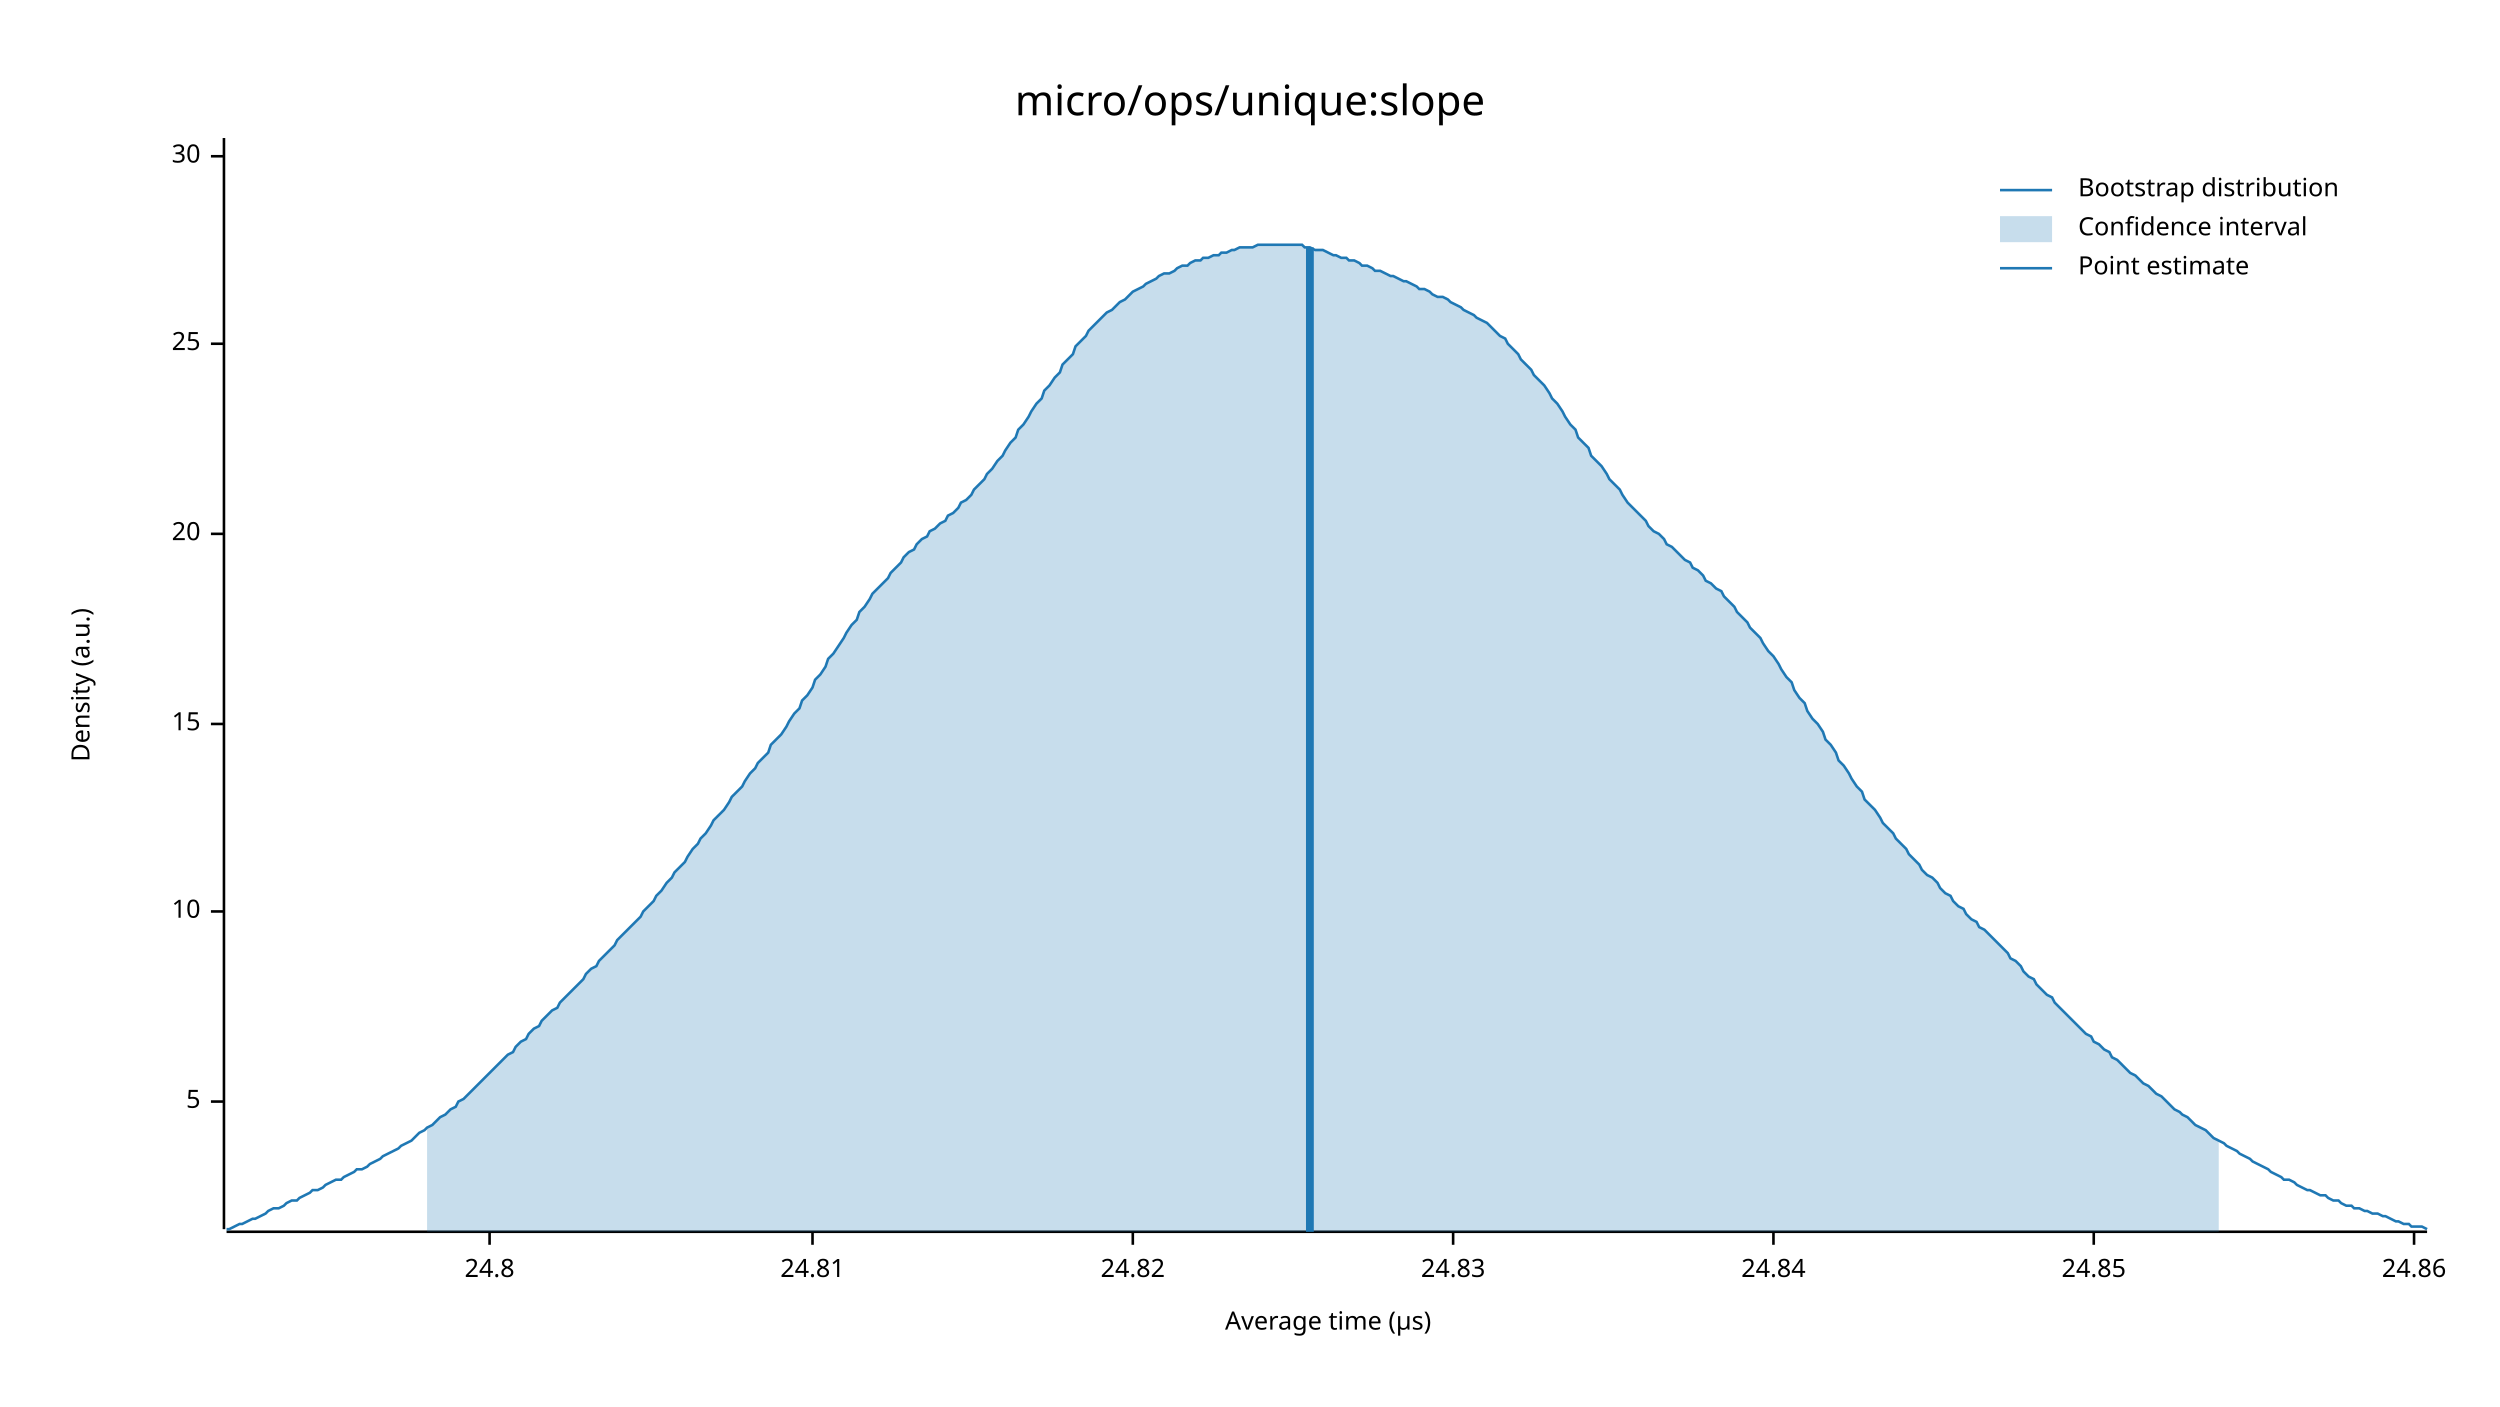
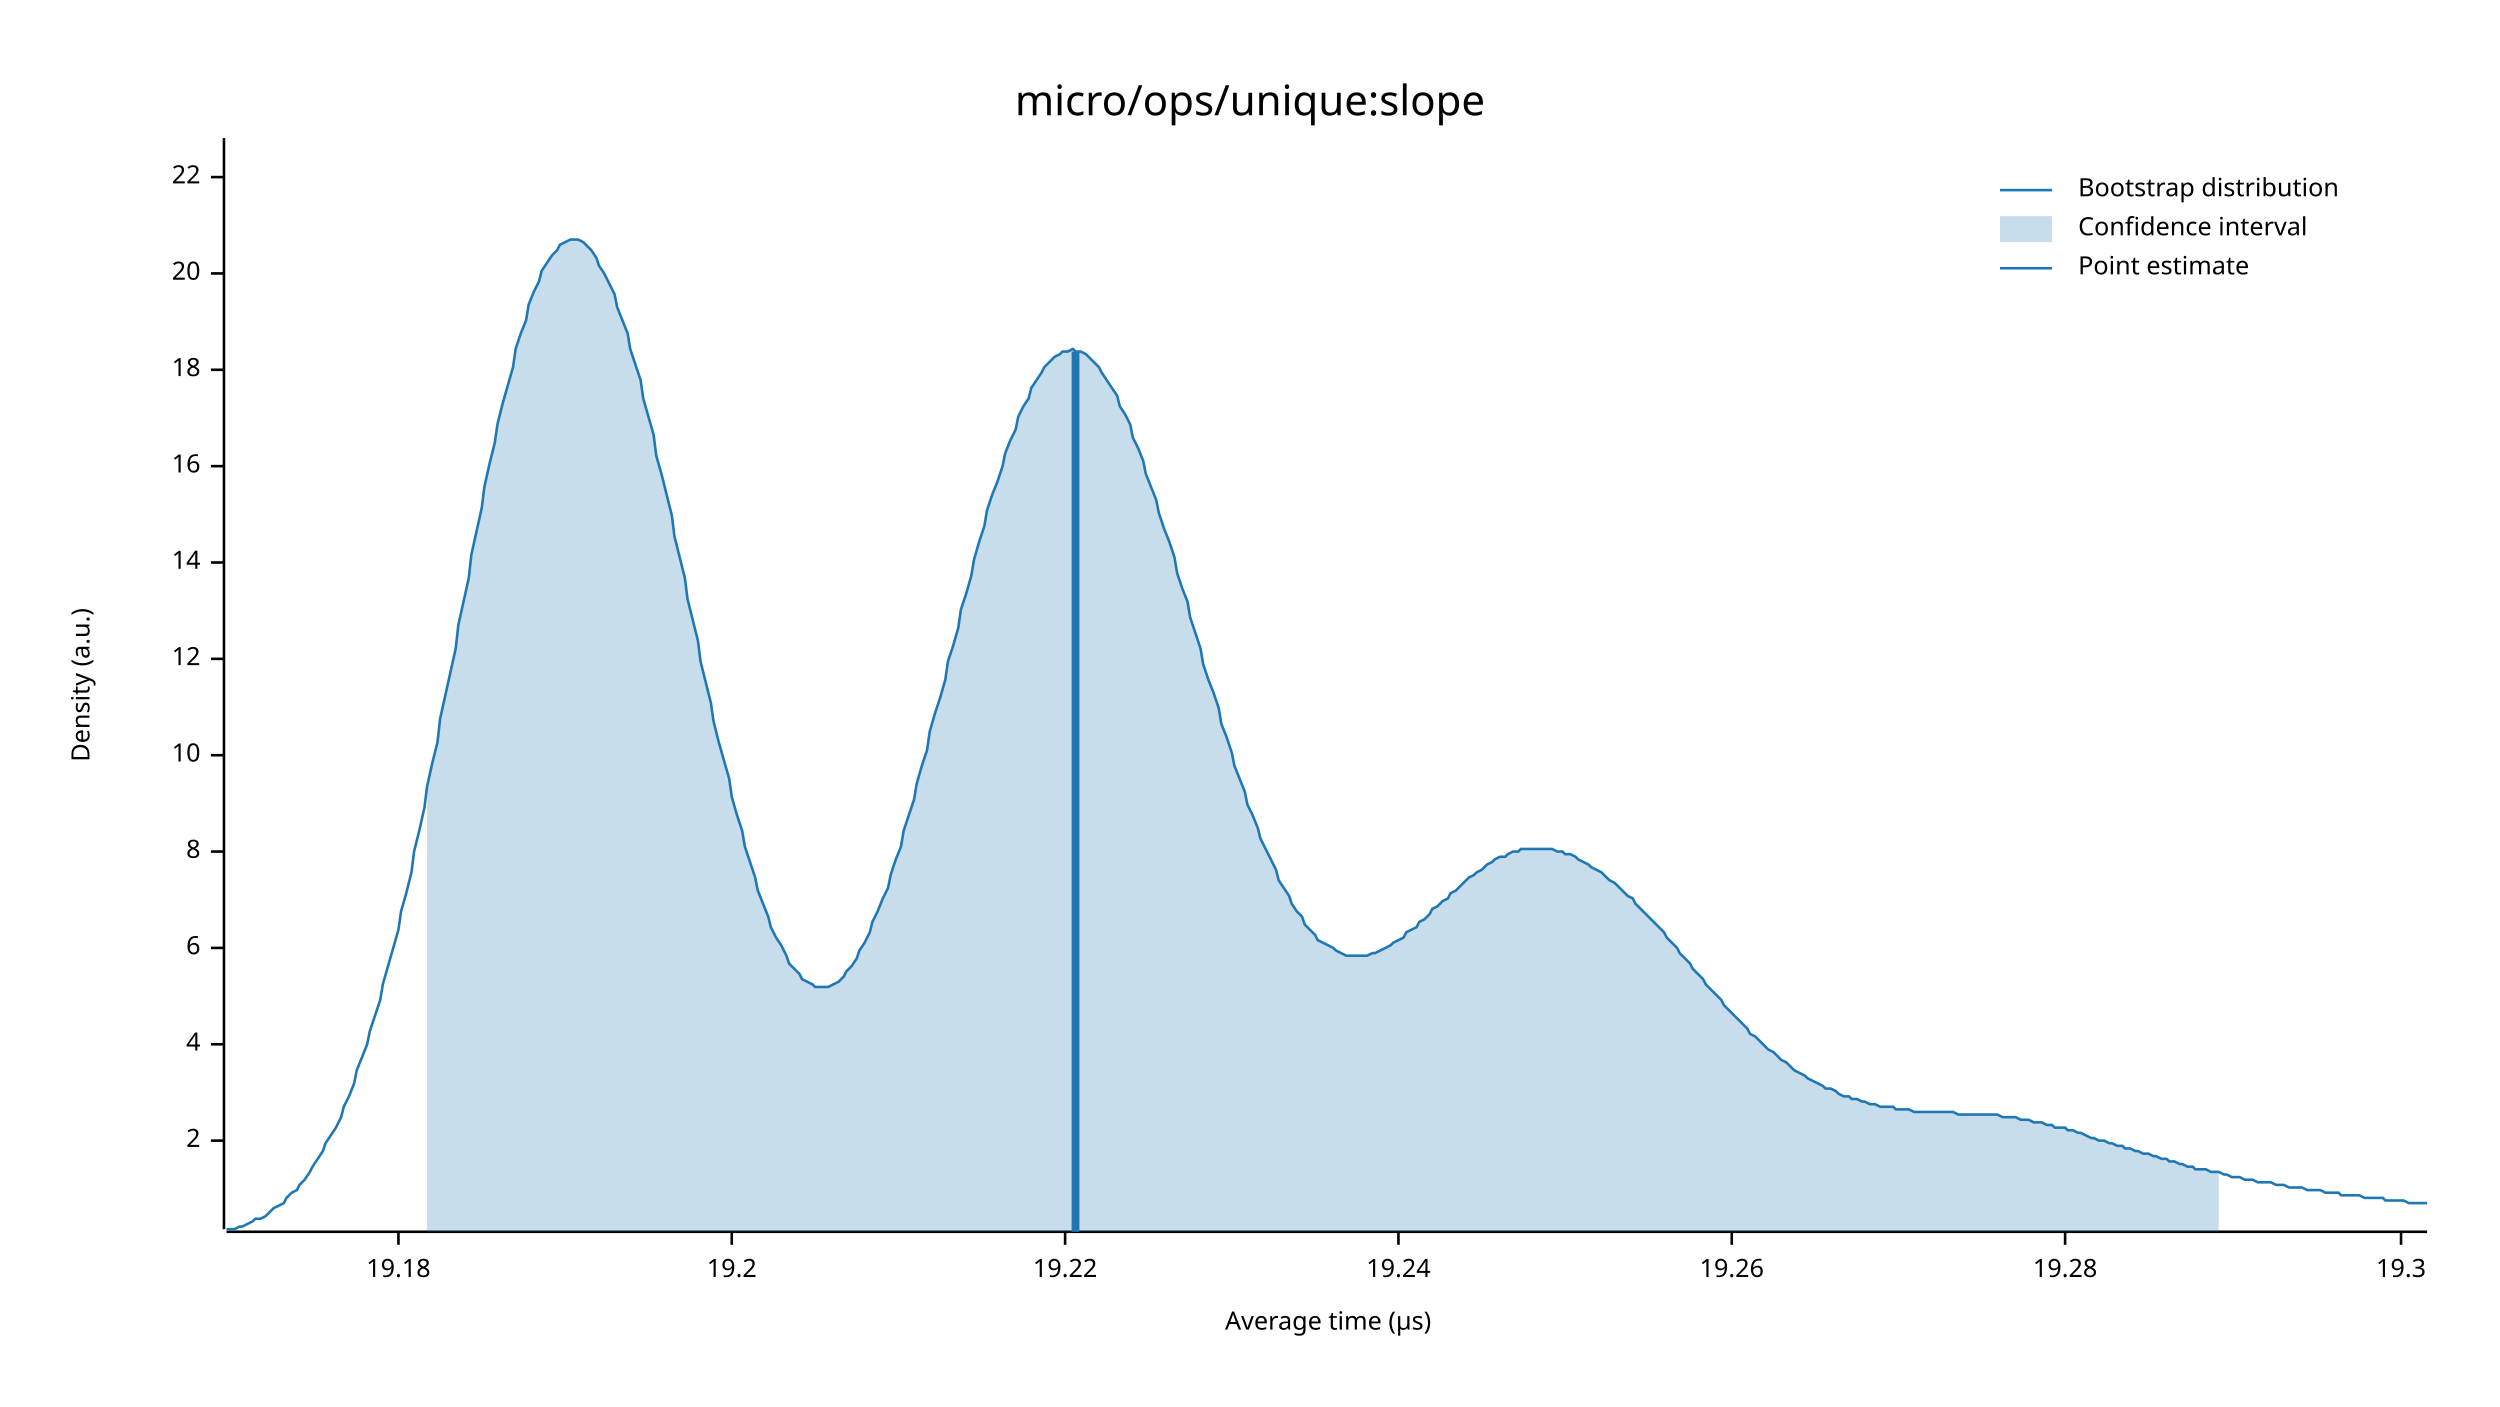
<svg xmlns="http://www.w3.org/2000/svg" width="960" height="540" viewBox="0 0 960 540">
  <text x="480" y="32" dy="0.76em" text-anchor="middle" font-family="sans-serif" font-size="16.129" opacity="1" fill="#000000">
micro/ops/unique:slope
</text>
  <text x="27" y="263" dy="0.76em" text-anchor="middle" font-family="sans-serif" font-size="9.677" opacity="1" fill="#000000" transform="rotate(270, 27, 263)">
Density (a.u.)
</text>
  <text x="510" y="513" dy="-0.5ex" text-anchor="middle" font-family="sans-serif" font-size="9.677" opacity="1" fill="#000000">
Average time (µs)
</text>
  <polyline fill="none" opacity="1" stroke="#000000" stroke-width="1" points="86,53 86,472 " />
-   <text x="77" y="423" dy="0.5ex" text-anchor="end" font-family="sans-serif" font-size="9.677" opacity="1" fill="#000000">
- 5
+   <text x="77" y="438" dy="0.5ex" text-anchor="end" font-family="sans-serif" font-size="9.677" opacity="1" fill="#000000">
+ 2
</text>
-   <polyline fill="none" opacity="1" stroke="#000000" stroke-width="1" points="81,423 86,423 " />
-   <text x="77" y="350" dy="0.5ex" text-anchor="end" font-family="sans-serif" font-size="9.677" opacity="1" fill="#000000">
+   <polyline fill="none" opacity="1" stroke="#000000" stroke-width="1" points="81,438 86,438 " />
+   <text x="77" y="401" dy="0.5ex" text-anchor="end" font-family="sans-serif" font-size="9.677" opacity="1" fill="#000000">
+ 4
+ </text>
+   <polyline fill="none" opacity="1" stroke="#000000" stroke-width="1" points="81,401 86,401 " />
+   <text x="77" y="364" dy="0.5ex" text-anchor="end" font-family="sans-serif" font-size="9.677" opacity="1" fill="#000000">
+ 6
+ </text>
+   <polyline fill="none" opacity="1" stroke="#000000" stroke-width="1" points="81,364 86,364 " />
+   <text x="77" y="327" dy="0.5ex" text-anchor="end" font-family="sans-serif" font-size="9.677" opacity="1" fill="#000000">
+ 8
+ </text>
+   <polyline fill="none" opacity="1" stroke="#000000" stroke-width="1" points="81,327 86,327 " />
+   <text x="77" y="290" dy="0.5ex" text-anchor="end" font-family="sans-serif" font-size="9.677" opacity="1" fill="#000000">
10
</text>
-   <polyline fill="none" opacity="1" stroke="#000000" stroke-width="1" points="81,350 86,350 " />
-   <text x="77" y="278" dy="0.5ex" text-anchor="end" font-family="sans-serif" font-size="9.677" opacity="1" fill="#000000">
- 15
+   <polyline fill="none" opacity="1" stroke="#000000" stroke-width="1" points="81,290 86,290 " />
+   <text x="77" y="253" dy="0.5ex" text-anchor="end" font-family="sans-serif" font-size="9.677" opacity="1" fill="#000000">
+ 12
</text>
-   <polyline fill="none" opacity="1" stroke="#000000" stroke-width="1" points="81,278 86,278 " />
-   <text x="77" y="205" dy="0.5ex" text-anchor="end" font-family="sans-serif" font-size="9.677" opacity="1" fill="#000000">
+   <polyline fill="none" opacity="1" stroke="#000000" stroke-width="1" points="81,253 86,253 " />
+   <text x="77" y="216" dy="0.5ex" text-anchor="end" font-family="sans-serif" font-size="9.677" opacity="1" fill="#000000">
+ 14
+ </text>
+   <polyline fill="none" opacity="1" stroke="#000000" stroke-width="1" points="81,216 86,216 " />
+   <text x="77" y="179" dy="0.5ex" text-anchor="end" font-family="sans-serif" font-size="9.677" opacity="1" fill="#000000">
+ 16
+ </text>
+   <polyline fill="none" opacity="1" stroke="#000000" stroke-width="1" points="81,179 86,179 " />
+   <text x="77" y="142" dy="0.5ex" text-anchor="end" font-family="sans-serif" font-size="9.677" opacity="1" fill="#000000">
+ 18
+ </text>
+   <polyline fill="none" opacity="1" stroke="#000000" stroke-width="1" points="81,142 86,142 " />
+   <text x="77" y="105" dy="0.5ex" text-anchor="end" font-family="sans-serif" font-size="9.677" opacity="1" fill="#000000">
20
</text>
-   <polyline fill="none" opacity="1" stroke="#000000" stroke-width="1" points="81,205 86,205 " />
-   <text x="77" y="132" dy="0.5ex" text-anchor="end" font-family="sans-serif" font-size="9.677" opacity="1" fill="#000000">
- 25
+   <polyline fill="none" opacity="1" stroke="#000000" stroke-width="1" points="81,105 86,105 " />
+   <text x="77" y="68" dy="0.5ex" text-anchor="end" font-family="sans-serif" font-size="9.677" opacity="1" fill="#000000">
+ 22
</text>
-   <polyline fill="none" opacity="1" stroke="#000000" stroke-width="1" points="81,132 86,132 " />
-   <text x="77" y="60" dy="0.5ex" text-anchor="end" font-family="sans-serif" font-size="9.677" opacity="1" fill="#000000">
- 30
+   <polyline fill="none" opacity="1" stroke="#000000" stroke-width="1" points="81,68 86,68 " />
+   <polyline fill="none" opacity="1" stroke="#000000" stroke-width="1" points="87,473 932,473 " />
+   <text x="153" y="483" dy="0.76em" text-anchor="middle" font-family="sans-serif" font-size="9.677" opacity="1" fill="#000000">
+ 19.18
</text>
-   <polyline fill="none" opacity="1" stroke="#000000" stroke-width="1" points="81,60 86,60 " />
-   <polyline fill="none" opacity="1" stroke="#000000" stroke-width="1" points="87,473 932,473 " />
-   <text x="188" y="483" dy="0.76em" text-anchor="middle" font-family="sans-serif" font-size="9.677" opacity="1" fill="#000000">
- 24.8
+   <polyline fill="none" opacity="1" stroke="#000000" stroke-width="1" points="153,473 153,478 " />
+   <text x="281" y="483" dy="0.76em" text-anchor="middle" font-family="sans-serif" font-size="9.677" opacity="1" fill="#000000">
+ 19.2
</text>
-   <polyline fill="none" opacity="1" stroke="#000000" stroke-width="1" points="188,473 188,478 " />
-   <text x="312" y="483" dy="0.76em" text-anchor="middle" font-family="sans-serif" font-size="9.677" opacity="1" fill="#000000">
- 24.81
+   <polyline fill="none" opacity="1" stroke="#000000" stroke-width="1" points="281,473 281,478 " />
+   <text x="409" y="483" dy="0.76em" text-anchor="middle" font-family="sans-serif" font-size="9.677" opacity="1" fill="#000000">
+ 19.22
</text>
-   <polyline fill="none" opacity="1" stroke="#000000" stroke-width="1" points="312,473 312,478 " />
-   <text x="435" y="483" dy="0.76em" text-anchor="middle" font-family="sans-serif" font-size="9.677" opacity="1" fill="#000000">
- 24.82
+   <polyline fill="none" opacity="1" stroke="#000000" stroke-width="1" points="409,473 409,478 " />
+   <text x="537" y="483" dy="0.76em" text-anchor="middle" font-family="sans-serif" font-size="9.677" opacity="1" fill="#000000">
+ 19.24
</text>
-   <polyline fill="none" opacity="1" stroke="#000000" stroke-width="1" points="435,473 435,478 " />
-   <text x="558" y="483" dy="0.76em" text-anchor="middle" font-family="sans-serif" font-size="9.677" opacity="1" fill="#000000">
- 24.83
+   <polyline fill="none" opacity="1" stroke="#000000" stroke-width="1" points="537,473 537,478 " />
+   <text x="665" y="483" dy="0.76em" text-anchor="middle" font-family="sans-serif" font-size="9.677" opacity="1" fill="#000000">
+ 19.26
</text>
-   <polyline fill="none" opacity="1" stroke="#000000" stroke-width="1" points="558,473 558,478 " />
-   <text x="681" y="483" dy="0.76em" text-anchor="middle" font-family="sans-serif" font-size="9.677" opacity="1" fill="#000000">
- 24.84
+   <polyline fill="none" opacity="1" stroke="#000000" stroke-width="1" points="665,473 665,478 " />
+   <text x="793" y="483" dy="0.76em" text-anchor="middle" font-family="sans-serif" font-size="9.677" opacity="1" fill="#000000">
+ 19.28
</text>
-   <polyline fill="none" opacity="1" stroke="#000000" stroke-width="1" points="681,473 681,478 " />
-   <text x="804" y="483" dy="0.76em" text-anchor="middle" font-family="sans-serif" font-size="9.677" opacity="1" fill="#000000">
- 24.85
+   <polyline fill="none" opacity="1" stroke="#000000" stroke-width="1" points="793,473 793,478 " />
+   <text x="922" y="483" dy="0.76em" text-anchor="middle" font-family="sans-serif" font-size="9.677" opacity="1" fill="#000000">
+ 19.3
</text>
-   <polyline fill="none" opacity="1" stroke="#000000" stroke-width="1" points="804,473 804,478 " />
-   <text x="927" y="483" dy="0.76em" text-anchor="middle" font-family="sans-serif" font-size="9.677" opacity="1" fill="#000000">
- 24.86
- </text>
-   <polyline fill="none" opacity="1" stroke="#000000" stroke-width="1" points="927,473 927,478 " />
-   <polyline fill="none" opacity="1" stroke="#1F78B4" stroke-width="1" points="87,472 88,472 90,471 92,470 93,470 95,469 97,468 98,468 100,467 102,466 103,465 105,464 107,464 109,463 110,462 112,461 114,461 115,460 117,459 119,458 120,457 122,457 124,456 125,455 127,454 129,453 131,453 132,452 134,451 136,450 137,449 139,449 141,448 142,447 144,446 146,445 147,444 149,443 151,442 153,441 154,440 156,439 158,438 159,437 161,435 163,434 164,433 166,432 168,430 169,429 171,428 173,426 175,425 176,423 178,422 180,420 181,419 183,417 185,415 186,414 188,412 190,410 191,409 193,407 195,405 197,404 198,402 200,400 202,399 203,397 205,395 207,394 208,392 210,390 212,388 214,387 215,385 217,383 219,381 220,380 222,378 224,376 225,374 227,372 229,371 230,369 232,367 234,365 236,363 237,361 239,359 241,357 242,356 244,354 246,352 247,350 249,348 251,346 252,344 254,342 256,339 258,337 259,335 261,333 263,331 264,329 266,326 268,324 269,322 271,320 273,317 274,315 276,313 278,311 280,308 281,306 283,304 285,302 286,300 288,297 290,295 291,293 293,291 295,289 296,286 298,284 300,282 302,279 303,277 305,274 307,272 308,269 310,267 312,264 313,261 315,259 317,256 318,253 320,251 322,248 324,245 325,243 327,240 329,238 330,235 332,233 334,230 335,228 337,226 339,224 341,222 342,220 344,218 346,216 347,214 349,212 351,211 352,209 354,207 356,206 357,204 359,203 361,201 363,200 364,198 366,197 368,195 369,193 371,192 373,190 374,188 376,186 378,184 379,182 381,180 383,177 385,175 386,173 388,170 390,168 391,165 393,163 395,160 396,158 398,155 400,153 401,150 403,148 405,145 407,143 408,140 410,138 412,136 413,133 415,131 417,129 418,127 420,125 422,123 423,122 425,120 427,119 429,117 430,116 432,115 434,113 435,112 437,111 439,110 440,109 442,108 444,107 445,106 447,105 449,105 451,104 452,103 454,102 456,102 457,101 459,100 461,100 462,99 464,99 466,98 468,98 469,97 471,97 473,96 474,96 476,95 478,95 479,95 481,95 483,94 484,94 486,94 488,94 490,94 491,94 493,94 495,94 496,94 498,94 500,94 501,95 503,95 505,96 506,96 508,96 510,97 512,98 513,98 515,99 517,99 518,100 520,100 522,101 523,102 525,102 527,103 528,104 530,104 532,105 534,106 535,106 537,107 539,108 540,108 542,109 544,110 545,111 547,111 549,112 550,113 552,114 554,114 556,115 557,116 559,117 561,118 562,119 564,120 566,121 567,122 569,123 571,124 573,126 574,127 576,129 578,130 579,132 581,134 583,136 584,138 586,140 588,142 589,144 591,146 593,148 595,151 596,153 598,155 600,158 601,160 603,163 605,165 606,168 608,170 610,172 611,175 613,177 615,179 617,182 618,184 620,186 622,188 623,190 625,193 627,195 628,196 630,198 632,200 633,202 635,204 637,205 639,207 640,209 642,210 644,212 645,213 647,215 649,216 650,218 652,219 654,221 655,223 657,224 659,226 661,227 662,229 664,231 666,233 667,235 669,237 671,239 672,241 674,243 676,245 677,247 679,250 681,252 683,255 684,257 686,260 688,262 689,265 691,268 693,270 694,273 696,276 698,278 700,281 701,284 703,286 705,289 706,292 708,294 710,297 711,299 713,302 715,304 716,307 718,309 720,311 722,314 723,316 725,318 727,320 728,322 730,324 732,326 733,328 735,330 737,332 738,334 740,336 742,337 744,339 745,341 747,343 749,344 750,346 752,348 754,349 755,351 757,353 759,354 760,356 762,357 764,359 766,361 767,362 769,364 771,366 772,368 774,369 776,371 777,373 779,375 781,376 782,378 784,380 786,382 788,383 789,385 791,387 793,389 794,390 796,392 798,394 799,395 801,397 803,398 804,400 806,401 808,403 810,404 811,406 813,407 815,409 816,410 818,412 820,413 821,414 823,416 825,417 827,419 828,420 830,421 832,423 833,424 835,426 837,427 838,428 840,429 842,431 843,432 845,433 847,434 849,436 850,437 852,438 854,439 855,440 857,441 859,442 860,443 862,444 864,445 865,446 867,447 869,448 871,449 872,450 874,451 876,452 877,453 879,453 881,454 882,455 884,456 886,457 887,457 889,458 891,459 893,459 894,460 896,461 898,461 899,462 901,463 903,463 904,464 906,464 908,465 909,465 911,466 913,466 915,467 916,467 918,468 920,469 921,469 923,470 925,470 926,471 928,471 930,471 932,472 " />
-   <polygon opacity="0.25" fill="#1F78B4" points="164,433 166,432 168,430 169,429 171,428 173,426 175,425 176,423 178,422 180,420 181,419 183,417 185,415 186,414 188,412 190,410 191,409 193,407 195,405 197,404 198,402 200,400 202,399 203,397 205,395 207,394 208,392 210,390 212,388 214,387 215,385 217,383 219,381 220,380 222,378 224,376 225,374 227,372 229,371 230,369 232,367 234,365 236,363 237,361 239,359 241,357 242,356 244,354 246,352 247,350 249,348 251,346 252,344 254,342 256,339 258,337 259,335 261,333 263,331 264,329 266,326 268,324 269,322 271,320 273,317 274,315 276,313 278,311 280,308 281,306 283,304 285,302 286,300 288,297 290,295 291,293 293,291 295,289 296,286 298,284 300,282 302,279 303,277 305,274 307,272 308,269 310,267 312,264 313,261 315,259 317,256 318,253 320,251 322,248 324,245 325,243 327,240 329,238 330,235 332,233 334,230 335,228 337,226 339,224 341,222 342,220 344,218 346,216 347,214 349,212 351,211 352,209 354,207 356,206 357,204 359,203 361,201 363,200 364,198 366,197 368,195 369,193 371,192 373,190 374,188 376,186 378,184 379,182 381,180 383,177 385,175 386,173 388,170 390,168 391,165 393,163 395,160 396,158 398,155 400,153 401,150 403,148 405,145 407,143 408,140 410,138 412,136 413,133 415,131 417,129 418,127 420,125 422,123 423,122 425,120 427,119 429,117 430,116 432,115 434,113 435,112 437,111 439,110 440,109 442,108 444,107 445,106 447,105 449,105 451,104 452,103 454,102 456,102 457,101 459,100 461,100 462,99 464,99 466,98 468,98 469,97 471,97 473,96 474,96 476,95 478,95 479,95 481,95 483,94 484,94 486,94 488,94 490,94 491,94 493,94 495,94 496,94 498,94 500,94 501,95 503,95 505,96 506,96 508,96 510,97 512,98 513,98 515,99 517,99 518,100 520,100 522,101 523,102 525,102 527,103 528,104 530,104 532,105 534,106 535,106 537,107 539,108 540,108 542,109 544,110 545,111 547,111 549,112 550,113 552,114 554,114 556,115 557,116 559,117 561,118 562,119 564,120 566,121 567,122 569,123 571,124 573,126 574,127 576,129 578,130 579,132 581,134 583,136 584,138 586,140 588,142 589,144 591,146 593,148 595,151 596,153 598,155 600,158 601,160 603,163 605,165 606,168 608,170 610,172 611,175 613,177 615,179 617,182 618,184 620,186 622,188 623,190 625,193 627,195 628,196 630,198 632,200 633,202 635,204 637,205 639,207 640,209 642,210 644,212 645,213 647,215 649,216 650,218 652,219 654,221 655,223 657,224 659,226 661,227 662,229 664,231 666,233 667,235 669,237 671,239 672,241 674,243 676,245 677,247 679,250 681,252 683,255 684,257 686,260 688,262 689,265 691,268 693,270 694,273 696,276 698,278 700,281 701,284 703,286 705,289 706,292 708,294 710,297 711,299 713,302 715,304 716,307 718,309 720,311 722,314 723,316 725,318 727,320 728,322 730,324 732,326 733,328 735,330 737,332 738,334 740,336 742,337 744,339 745,341 747,343 749,344 750,346 752,348 754,349 755,351 757,353 759,354 760,356 762,357 764,359 766,361 767,362 769,364 771,366 772,368 774,369 776,371 777,373 779,375 781,376 782,378 784,380 786,382 788,383 789,385 791,387 793,389 794,390 796,392 798,394 799,395 801,397 803,398 804,400 806,401 808,403 810,404 811,406 813,407 815,409 816,410 818,412 820,413 821,414 823,416 825,417 827,419 828,420 830,421 832,423 833,424 835,426 837,427 838,428 840,429 842,431 843,432 845,433 847,434 849,436 850,437 852,438 852,473 164,473 " />
-   <polyline fill="none" opacity="1" stroke="#1F78B4" stroke-width="3" points="503,473 503,95 " />
+   <polyline fill="none" opacity="1" stroke="#000000" stroke-width="1" points="922,473 922,478 " />
+   <polyline fill="none" opacity="1" stroke="#1F78B4" stroke-width="1" points="87,472 88,472 90,472 92,471 93,471 95,470 97,469 98,468 100,468 102,467 103,466 105,464 107,463 109,462 110,460 112,458 114,457 115,455 117,453 119,450 120,448 122,445 124,442 125,439 127,436 129,433 131,429 132,425 134,421 136,416 137,411 139,406 141,401 142,396 144,390 146,384 147,378 149,371 151,364 153,357 154,350 156,343 158,335 159,327 161,319 163,310 164,302 166,293 168,285 169,276 171,267 173,258 175,249 176,240 178,231 180,222 181,213 183,204 185,195 186,187 188,178 190,170 191,163 193,155 195,148 197,141 198,134 200,128 202,123 203,117 205,112 207,108 208,104 210,101 212,98 214,96 215,94 217,93 219,92 220,92 222,92 224,93 225,94 227,96 229,99 230,102 232,105 234,109 236,113 237,118 239,123 241,128 242,134 244,140 246,146 247,153 249,160 251,167 252,175 254,182 256,190 258,198 259,206 261,214 263,222 264,230 266,238 268,246 269,254 271,262 273,270 274,277 276,285 278,292 280,299 281,306 283,313 285,319 286,325 288,331 290,337 291,342 293,347 295,352 296,356 298,360 300,363 302,367 303,370 305,372 307,374 308,376 310,377 312,378 313,379 315,379 317,379 318,379 320,378 322,377 324,375 325,373 327,371 329,368 330,365 332,362 334,358 335,354 337,350 339,345 341,341 342,336 344,330 346,325 347,319 349,313 351,307 352,301 354,294 356,288 357,281 359,274 361,268 363,261 364,254 366,248 368,241 369,234 371,228 373,221 374,215 376,208 378,202 379,196 381,190 383,185 385,179 386,174 388,169 390,165 391,160 393,156 395,153 396,149 398,146 400,143 401,141 403,139 405,137 407,136 408,135 410,135 412,134 413,135 415,135 417,136 418,137 420,139 422,141 423,143 425,146 427,149 429,152 430,156 432,159 434,163 435,168 437,172 439,177 440,182 442,187 444,192 445,197 447,203 449,208 451,214 452,220 454,226 456,231 457,237 459,243 461,249 462,255 464,261 466,266 468,272 469,278 471,283 473,289 474,294 476,299 478,304 479,309 481,313 483,318 484,322 486,326 488,330 490,334 491,338 493,341 495,344 496,347 498,350 500,352 501,355 503,357 505,359 506,361 508,362 510,363 512,364 513,365 515,366 517,367 518,367 520,367 522,367 523,367 525,367 527,366 528,366 530,365 532,364 534,363 535,362 537,361 539,360 540,358 542,357 544,356 545,354 547,353 549,351 550,349 552,348 554,346 556,345 557,343 559,342 561,340 562,339 564,337 566,336 567,335 569,334 571,332 573,331 574,330 576,329 578,329 579,328 581,327 583,327 584,326 586,326 588,326 589,326 591,326 593,326 595,326 596,326 598,327 600,327 601,328 603,328 605,329 606,330 608,331 610,332 611,333 613,334 615,335 617,337 618,338 620,339 622,341 623,342 625,344 627,345 628,347 630,349 632,351 633,352 635,354 637,356 639,358 640,360 642,362 644,364 645,366 647,368 649,370 650,372 652,374 654,376 655,378 657,380 659,382 661,384 662,386 664,388 666,390 667,391 669,393 671,395 672,397 674,398 676,400 677,401 679,403 681,404 683,406 684,407 686,408 688,410 689,411 691,412 693,413 694,414 696,415 698,416 700,417 701,418 703,418 705,419 706,420 708,421 710,421 711,422 713,422 715,423 716,423 718,424 720,424 722,425 723,425 725,425 727,425 728,426 730,426 732,426 733,426 735,427 737,427 738,427 740,427 742,427 744,427 745,427 747,427 749,427 750,427 752,428 754,428 755,428 757,428 759,428 760,428 762,428 764,428 766,428 767,428 769,429 771,429 772,429 774,429 776,430 777,430 779,430 781,431 782,431 784,431 786,432 788,432 789,433 791,433 793,433 794,434 796,434 798,435 799,435 801,436 803,437 804,437 806,438 808,438 810,439 811,439 813,440 815,440 816,441 818,441 820,442 821,442 823,443 825,443 827,444 828,444 830,445 832,445 833,446 835,446 837,447 838,447 840,448 842,448 843,449 845,449 847,449 849,450 850,450 852,450 854,451 855,451 857,452 859,452 860,452 862,453 864,453 865,453 867,454 869,454 871,454 872,454 874,455 876,455 877,455 879,456 881,456 882,456 884,456 886,457 887,457 889,457 891,457 893,458 894,458 896,458 898,458 899,459 901,459 903,459 904,459 906,459 908,460 909,460 911,460 913,460 915,460 916,461 918,461 920,461 921,461 923,461 925,462 926,462 928,462 930,462 932,462 " />
+   <polygon opacity="0.25" fill="#1F78B4" points="164,302 166,293 168,285 169,276 171,267 173,258 175,249 176,240 178,231 180,222 181,213 183,204 185,195 186,187 188,178 190,170 191,163 193,155 195,148 197,141 198,134 200,128 202,123 203,117 205,112 207,108 208,104 210,101 212,98 214,96 215,94 217,93 219,92 220,92 222,92 224,93 225,94 227,96 229,99 230,102 232,105 234,109 236,113 237,118 239,123 241,128 242,134 244,140 246,146 247,153 249,160 251,167 252,175 254,182 256,190 258,198 259,206 261,214 263,222 264,230 266,238 268,246 269,254 271,262 273,270 274,277 276,285 278,292 280,299 281,306 283,313 285,319 286,325 288,331 290,337 291,342 293,347 295,352 296,356 298,360 300,363 302,367 303,370 305,372 307,374 308,376 310,377 312,378 313,379 315,379 317,379 318,379 320,378 322,377 324,375 325,373 327,371 329,368 330,365 332,362 334,358 335,354 337,350 339,345 341,341 342,336 344,330 346,325 347,319 349,313 351,307 352,301 354,294 356,288 357,281 359,274 361,268 363,261 364,254 366,248 368,241 369,234 371,228 373,221 374,215 376,208 378,202 379,196 381,190 383,185 385,179 386,174 388,169 390,165 391,160 393,156 395,153 396,149 398,146 400,143 401,141 403,139 405,137 407,136 408,135 410,135 412,134 413,135 415,135 417,136 418,137 420,139 422,141 423,143 425,146 427,149 429,152 430,156 432,159 434,163 435,168 437,172 439,177 440,182 442,187 444,192 445,197 447,203 449,208 451,214 452,220 454,226 456,231 457,237 459,243 461,249 462,255 464,261 466,266 468,272 469,278 471,283 473,289 474,294 476,299 478,304 479,309 481,313 483,318 484,322 486,326 488,330 490,334 491,338 493,341 495,344 496,347 498,350 500,352 501,355 503,357 505,359 506,361 508,362 510,363 512,364 513,365 515,366 517,367 518,367 520,367 522,367 523,367 525,367 527,366 528,366 530,365 532,364 534,363 535,362 537,361 539,360 540,358 542,357 544,356 545,354 547,353 549,351 550,349 552,348 554,346 556,345 557,343 559,342 561,340 562,339 564,337 566,336 567,335 569,334 571,332 573,331 574,330 576,329 578,329 579,328 581,327 583,327 584,326 586,326 588,326 589,326 591,326 593,326 595,326 596,326 598,327 600,327 601,328 603,328 605,329 606,330 608,331 610,332 611,333 613,334 615,335 617,337 618,338 620,339 622,341 623,342 625,344 627,345 628,347 630,349 632,351 633,352 635,354 637,356 639,358 640,360 642,362 644,364 645,366 647,368 649,370 650,372 652,374 654,376 655,378 657,380 659,382 661,384 662,386 664,388 666,390 667,391 669,393 671,395 672,397 674,398 676,400 677,401 679,403 681,404 683,406 684,407 686,408 688,410 689,411 691,412 693,413 694,414 696,415 698,416 700,417 701,418 703,418 705,419 706,420 708,421 710,421 711,422 713,422 715,423 716,423 718,424 720,424 722,425 723,425 725,425 727,425 728,426 730,426 732,426 733,426 735,427 737,427 738,427 740,427 742,427 744,427 745,427 747,427 749,427 750,427 752,428 754,428 755,428 757,428 759,428 760,428 762,428 764,428 766,428 767,428 769,429 771,429 772,429 774,429 776,430 777,430 779,430 781,431 782,431 784,431 786,432 788,432 789,433 791,433 793,433 794,434 796,434 798,435 799,435 801,436 803,437 804,437 806,438 808,438 810,439 811,439 813,440 815,440 816,441 818,441 820,442 821,442 823,443 825,443 827,444 828,444 830,445 832,445 833,446 835,446 837,447 838,447 840,448 842,448 843,449 845,449 847,449 849,450 850,450 852,450 852,473 164,473 " />
+   <polyline fill="none" opacity="1" stroke="#1F78B4" stroke-width="3" points="413,473 413,135 " />
  <text x="798" y="68" dy="0.76em" text-anchor="start" font-family="sans-serif" font-size="9.677" opacity="1" fill="#000000">
Bootstrap distribution
</text>
  <text x="798" y="83" dy="0.76em" text-anchor="start" font-family="sans-serif" font-size="9.677" opacity="1" fill="#000000">
Confidence interval
</text>
  <text x="798" y="98" dy="0.76em" text-anchor="start" font-family="sans-serif" font-size="9.677" opacity="1" fill="#000000">
Point estimate
</text>
  <polyline fill="none" opacity="1" stroke="#1F78B4" stroke-width="1" points="768,73 788,73 " />
  <rect x="768" y="83" width="20" height="10" opacity="0.25" fill="#1F78B4" stroke="none" />
  <polyline fill="none" opacity="1" stroke="#1F78B4" stroke-width="1" points="768,103 788,103 " />
</svg>
